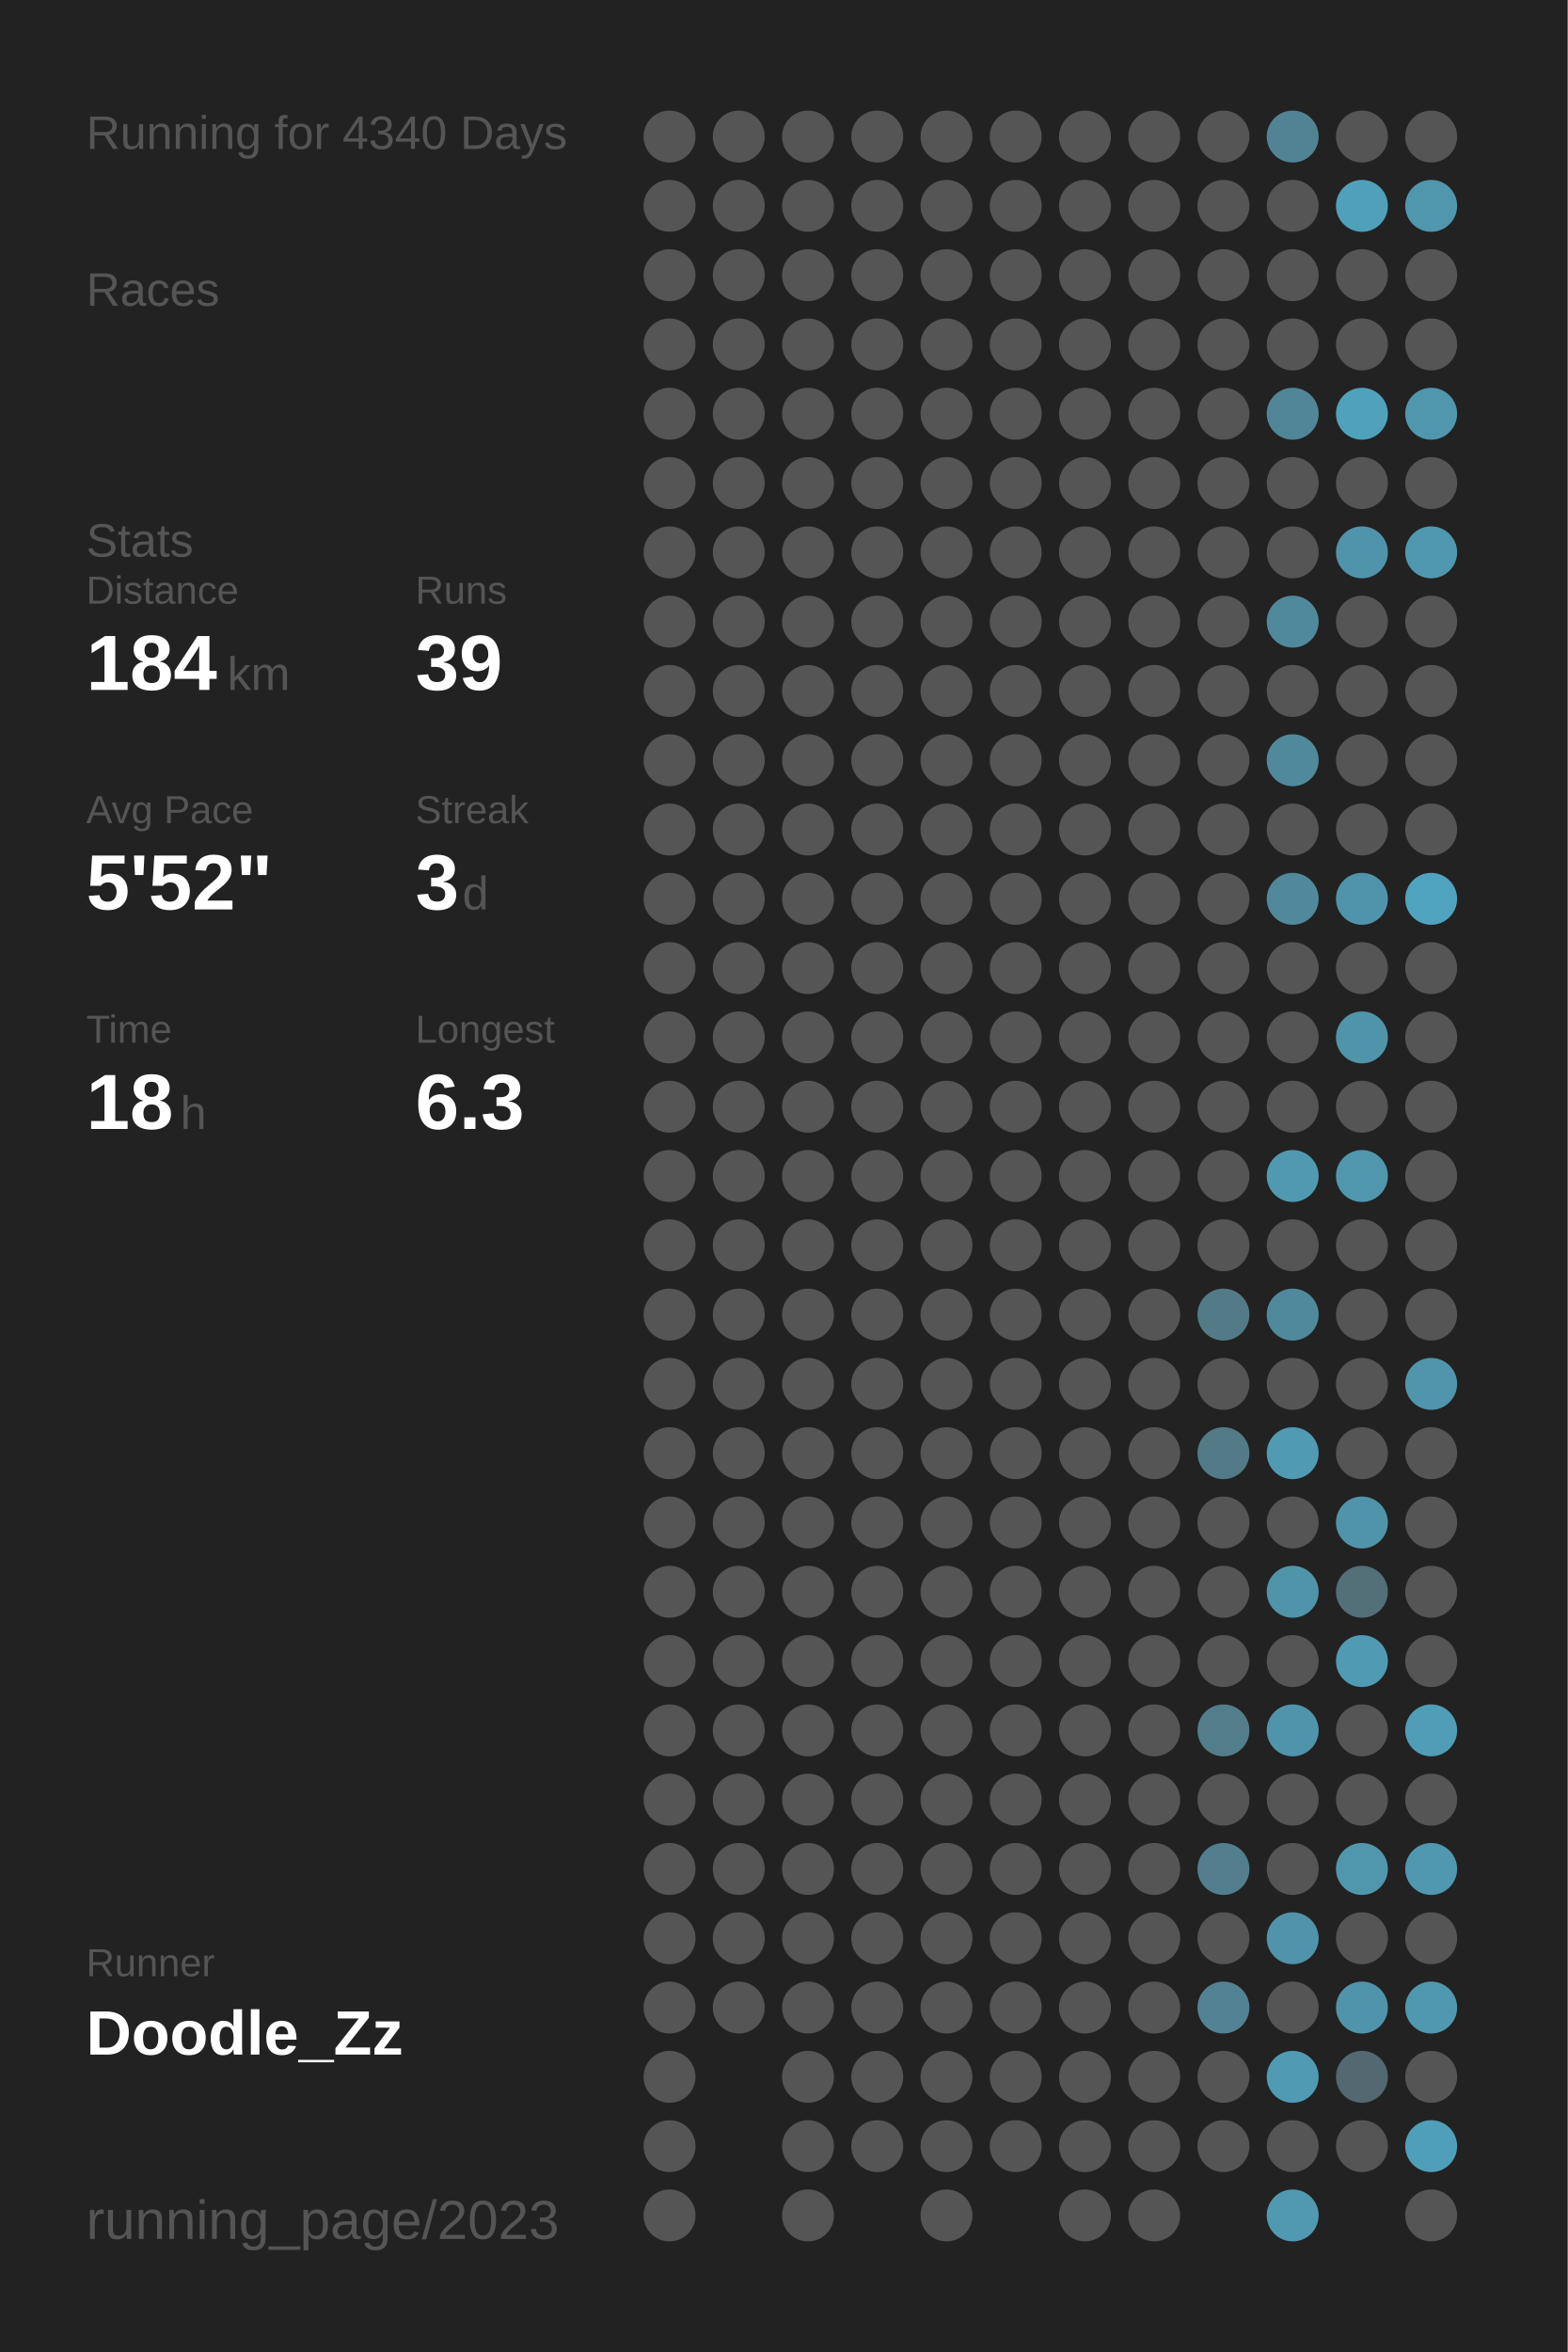
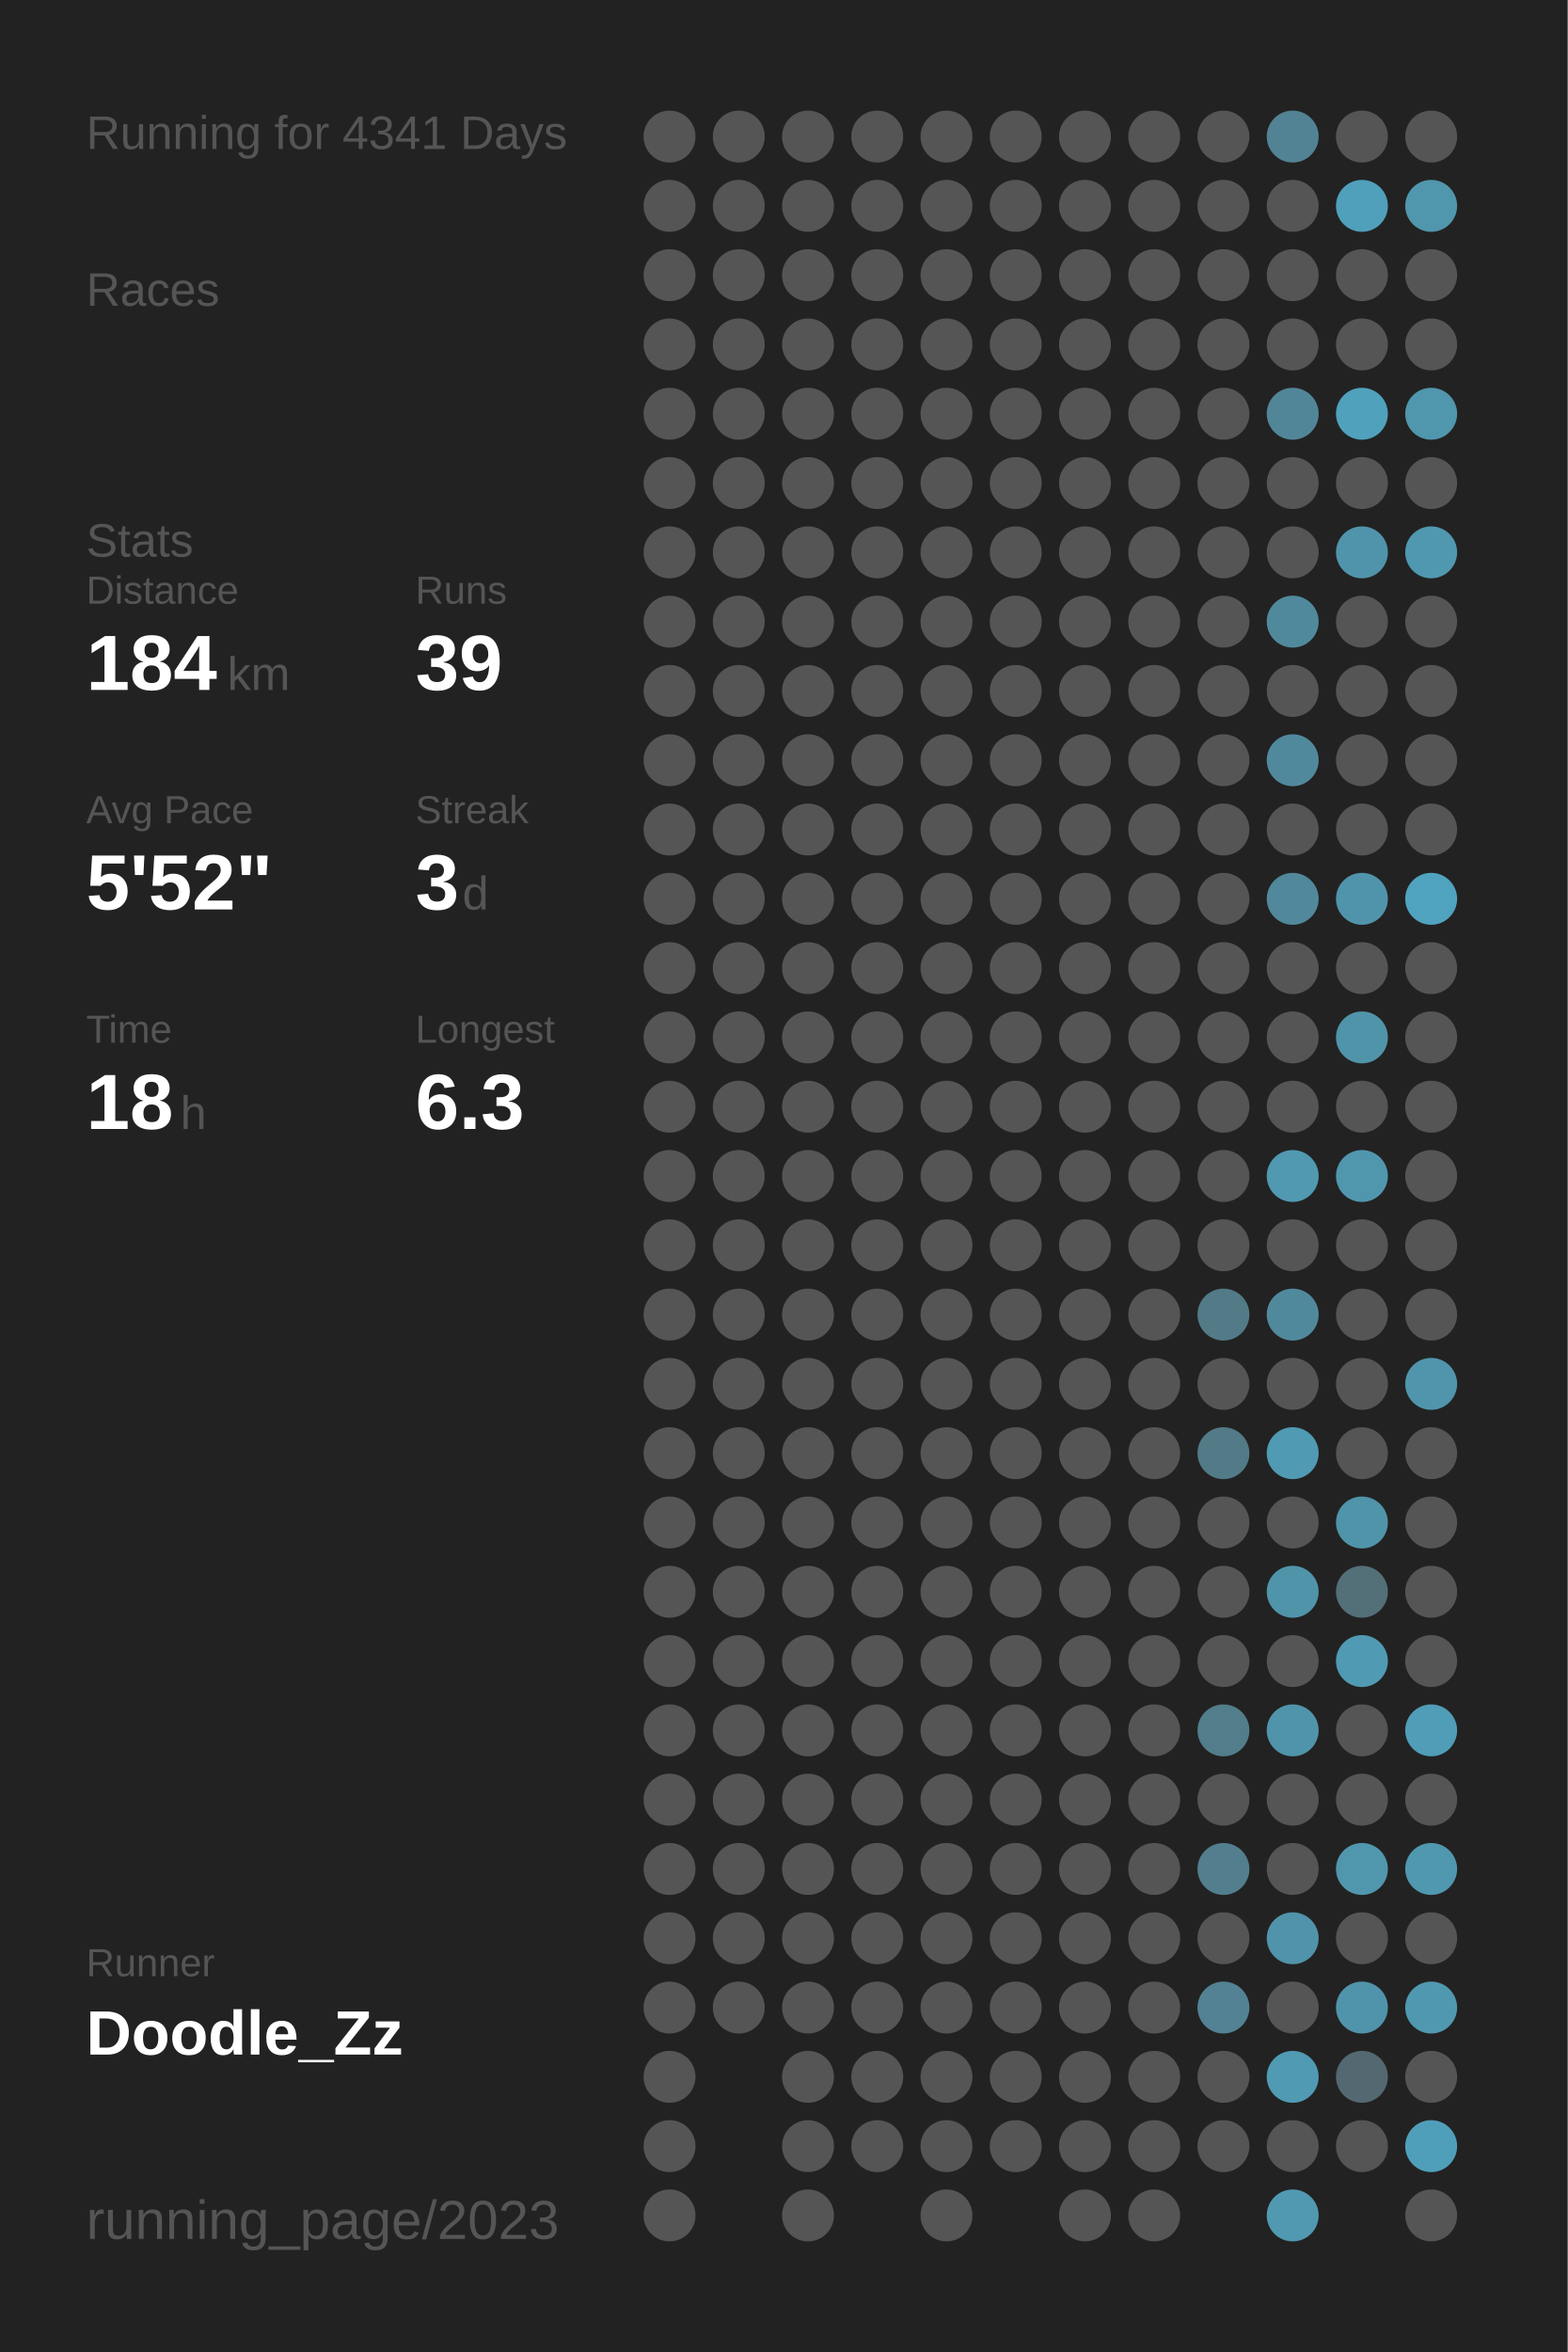
<svg xmlns="http://www.w3.org/2000/svg" baseProfile="full" height="300mm" version="1.1" viewBox="0,0,200,300" width="200mm">
  <defs />
  <rect fill="#222222" height="300" width="200" x="0" y="0" />
-   <text fill="#555555" style="font-size:6px; font-family:Arial;" x="11" y="19">Running for 4340 Days</text>
+   <text fill="#555555" style="font-size:6px; font-family:Arial;" x="11" y="19">Running for 4341 Days</text>
  <text fill="#555555" style="font-size:6px; font-family:Arial;" x="11" y="39">Races</text>
  <text fill="#555555" style="font-size:6px; font-family:Arial;" x="11" y="71">Stats</text>
  <text fill="#555555" style="font-size:5px; font-family:Arial;" x="11" y="77">Distance</text>
  <text fill="#FFFFFF" style="font-size:10px; font-family:Arial; font-weight:bold;" x="11" y="88">184</text>
  <text fill="#555555" style="font-size:6px; font-family:Arial;" x="29" y="88">km</text>
  <text fill="#555555" style="font-size:5px; font-family:Arial;" x="53" y="77">Runs</text>
  <text fill="#FFFFFF" style="font-size:10px; font-family:Arial; font-weight:bold;" x="53" y="88">39</text>
  <text fill="#555555" style="font-size:5px; font-family:Arial;" x="11" y="105">Avg Pace</text>
  <text fill="#FFFFFF" style="font-size:10px; font-family:Arial; font-weight:bold;" x="11" y="116">5'52"</text>
  <text fill="#555555" style="font-size:5px; font-family:Arial;" x="53" y="105">Streak</text>
  <text fill="#FFFFFF" style="font-size:10px; font-family:Arial; font-weight:bold;" x="53" y="116">3</text>
  <text fill="#555555" style="font-size:6px; font-family:Arial;" x="59" y="116">d</text>
  <text fill="#555555" style="font-size:5px; font-family:Arial;" x="11" y="133">Time</text>
  <text fill="#FFFFFF" style="font-size:10px; font-family:Arial; font-weight:bold;" x="11" y="144">18</text>
  <text fill="#555555" style="font-size:6px; font-family:Arial;" x="23" y="144">h</text>
  <text fill="#555555" style="font-size:5px; font-family:Arial;" x="53" y="133">Longest</text>
  <text fill="#FFFFFF" style="font-size:10px; font-family:Arial; font-weight:bold;" x="53" y="144">6.3</text>
  <text fill="#555555" style="font-size:5px; font-family:Arial;" x="11" y="252.065">Runner</text>
  <text fill="#FFFFFF" style="font-size:8px; font-family:Arial; font-weight:bold;" x="11" y="262.065">Doodle_Zz</text>
  <text fill="#555555" style="font-size:7px; font-family:Arial;" x="11" y="285.581">running_page/2023</text>
  <circle cx="85.417" cy="17.419" fill="#555555" r="3.312" />
  <circle cx="85.417" cy="26.258" fill="#555555" r="3.312" />
  <circle cx="85.417" cy="35.097" fill="#555555" r="3.312" />
  <circle cx="85.417" cy="43.935" fill="#555555" r="3.312" />
  <circle cx="85.417" cy="52.774" fill="#555555" r="3.312" />
  <circle cx="85.417" cy="61.613" fill="#555555" r="3.312" />
  <circle cx="85.417" cy="70.452" fill="#555555" r="3.312" />
  <circle cx="85.417" cy="79.29" fill="#555555" r="3.312" />
  <circle cx="85.417" cy="88.129" fill="#555555" r="3.312" />
  <circle cx="85.417" cy="96.968" fill="#555555" r="3.312" />
  <circle cx="85.417" cy="105.806" fill="#555555" r="3.312" />
  <circle cx="85.417" cy="114.645" fill="#555555" r="3.312" />
  <circle cx="85.417" cy="123.484" fill="#555555" r="3.312" />
  <circle cx="85.417" cy="132.323" fill="#555555" r="3.312" />
  <circle cx="85.417" cy="141.161" fill="#555555" r="3.312" />
  <circle cx="85.417" cy="150" fill="#555555" r="3.312" />
  <circle cx="85.417" cy="158.839" fill="#555555" r="3.312" />
  <circle cx="85.417" cy="167.677" fill="#555555" r="3.312" />
  <circle cx="85.417" cy="176.516" fill="#555555" r="3.312" />
  <circle cx="85.417" cy="185.355" fill="#555555" r="3.312" />
  <circle cx="85.417" cy="194.194" fill="#555555" r="3.312" />
  <circle cx="85.417" cy="203.032" fill="#555555" r="3.312" />
  <circle cx="85.417" cy="211.871" fill="#555555" r="3.312" />
  <circle cx="85.417" cy="220.71" fill="#555555" r="3.312" />
  <circle cx="85.417" cy="229.548" fill="#555555" r="3.312" />
  <circle cx="85.417" cy="238.387" fill="#555555" r="3.312" />
  <circle cx="85.417" cy="247.226" fill="#555555" r="3.312" />
  <circle cx="85.417" cy="256.065" fill="#555555" r="3.312" />
  <circle cx="85.417" cy="264.903" fill="#555555" r="3.312" />
  <circle cx="85.417" cy="273.742" fill="#555555" r="3.312" />
  <circle cx="85.417" cy="282.581" fill="#555555" r="3.312" />
  <circle cx="94.25" cy="17.419" fill="#555555" r="3.312" />
  <circle cx="94.25" cy="26.258" fill="#555555" r="3.312" />
  <circle cx="94.25" cy="35.097" fill="#555555" r="3.312" />
  <circle cx="94.25" cy="43.935" fill="#555555" r="3.312" />
  <circle cx="94.25" cy="52.774" fill="#555555" r="3.312" />
  <circle cx="94.25" cy="61.613" fill="#555555" r="3.312" />
  <circle cx="94.25" cy="70.452" fill="#555555" r="3.312" />
  <circle cx="94.25" cy="79.29" fill="#555555" r="3.312" />
  <circle cx="94.25" cy="88.129" fill="#555555" r="3.312" />
  <circle cx="94.25" cy="96.968" fill="#555555" r="3.312" />
  <circle cx="94.25" cy="105.806" fill="#555555" r="3.312" />
  <circle cx="94.25" cy="114.645" fill="#555555" r="3.312" />
  <circle cx="94.25" cy="123.484" fill="#555555" r="3.312" />
  <circle cx="94.25" cy="132.323" fill="#555555" r="3.312" />
  <circle cx="94.25" cy="141.161" fill="#555555" r="3.312" />
  <circle cx="94.25" cy="150" fill="#555555" r="3.312" />
  <circle cx="94.25" cy="158.839" fill="#555555" r="3.312" />
  <circle cx="94.25" cy="167.677" fill="#555555" r="3.312" />
  <circle cx="94.25" cy="176.516" fill="#555555" r="3.312" />
  <circle cx="94.25" cy="185.355" fill="#555555" r="3.312" />
  <circle cx="94.25" cy="194.194" fill="#555555" r="3.312" />
  <circle cx="94.25" cy="203.032" fill="#555555" r="3.312" />
  <circle cx="94.25" cy="211.871" fill="#555555" r="3.312" />
  <circle cx="94.25" cy="220.71" fill="#555555" r="3.312" />
  <circle cx="94.25" cy="229.548" fill="#555555" r="3.312" />
  <circle cx="94.25" cy="238.387" fill="#555555" r="3.312" />
  <circle cx="94.25" cy="247.226" fill="#555555" r="3.312" />
  <circle cx="94.25" cy="256.065" fill="#555555" r="3.312" />
  <circle cx="103.083" cy="17.419" fill="#555555" r="3.312" />
  <circle cx="103.083" cy="26.258" fill="#555555" r="3.312" />
  <circle cx="103.083" cy="35.097" fill="#555555" r="3.312" />
  <circle cx="103.083" cy="43.935" fill="#555555" r="3.312" />
  <circle cx="103.083" cy="52.774" fill="#555555" r="3.312" />
  <circle cx="103.083" cy="61.613" fill="#555555" r="3.312" />
  <circle cx="103.083" cy="70.452" fill="#555555" r="3.312" />
  <circle cx="103.083" cy="79.29" fill="#555555" r="3.312" />
  <circle cx="103.083" cy="88.129" fill="#555555" r="3.312" />
  <circle cx="103.083" cy="96.968" fill="#555555" r="3.312" />
  <circle cx="103.083" cy="105.806" fill="#555555" r="3.312" />
  <circle cx="103.083" cy="114.645" fill="#555555" r="3.312" />
  <circle cx="103.083" cy="123.484" fill="#555555" r="3.312" />
  <circle cx="103.083" cy="132.323" fill="#555555" r="3.312" />
  <circle cx="103.083" cy="141.161" fill="#555555" r="3.312" />
  <circle cx="103.083" cy="150" fill="#555555" r="3.312" />
  <circle cx="103.083" cy="158.839" fill="#555555" r="3.312" />
  <circle cx="103.083" cy="167.677" fill="#555555" r="3.312" />
  <circle cx="103.083" cy="176.516" fill="#555555" r="3.312" />
  <circle cx="103.083" cy="185.355" fill="#555555" r="3.312" />
  <circle cx="103.083" cy="194.194" fill="#555555" r="3.312" />
  <circle cx="103.083" cy="203.032" fill="#555555" r="3.312" />
  <circle cx="103.083" cy="211.871" fill="#555555" r="3.312" />
  <circle cx="103.083" cy="220.71" fill="#555555" r="3.312" />
  <circle cx="103.083" cy="229.548" fill="#555555" r="3.312" />
  <circle cx="103.083" cy="238.387" fill="#555555" r="3.312" />
  <circle cx="103.083" cy="247.226" fill="#555555" r="3.312" />
  <circle cx="103.083" cy="256.065" fill="#555555" r="3.312" />
  <circle cx="103.083" cy="264.903" fill="#555555" r="3.312" />
  <circle cx="103.083" cy="273.742" fill="#555555" r="3.312" />
  <circle cx="103.083" cy="282.581" fill="#555555" r="3.312" />
  <circle cx="111.917" cy="17.419" fill="#555555" r="3.312" />
  <circle cx="111.917" cy="26.258" fill="#555555" r="3.312" />
  <circle cx="111.917" cy="35.097" fill="#555555" r="3.312" />
  <circle cx="111.917" cy="43.935" fill="#555555" r="3.312" />
  <circle cx="111.917" cy="52.774" fill="#555555" r="3.312" />
  <circle cx="111.917" cy="61.613" fill="#555555" r="3.312" />
  <circle cx="111.917" cy="70.452" fill="#555555" r="3.312" />
  <circle cx="111.917" cy="79.29" fill="#555555" r="3.312" />
  <circle cx="111.917" cy="88.129" fill="#555555" r="3.312" />
  <circle cx="111.917" cy="96.968" fill="#555555" r="3.312" />
  <circle cx="111.917" cy="105.806" fill="#555555" r="3.312" />
  <circle cx="111.917" cy="114.645" fill="#555555" r="3.312" />
  <circle cx="111.917" cy="123.484" fill="#555555" r="3.312" />
  <circle cx="111.917" cy="132.323" fill="#555555" r="3.312" />
  <circle cx="111.917" cy="141.161" fill="#555555" r="3.312" />
  <circle cx="111.917" cy="150" fill="#555555" r="3.312" />
  <circle cx="111.917" cy="158.839" fill="#555555" r="3.312" />
  <circle cx="111.917" cy="167.677" fill="#555555" r="3.312" />
  <circle cx="111.917" cy="176.516" fill="#555555" r="3.312" />
  <circle cx="111.917" cy="185.355" fill="#555555" r="3.312" />
  <circle cx="111.917" cy="194.194" fill="#555555" r="3.312" />
  <circle cx="111.917" cy="203.032" fill="#555555" r="3.312" />
  <circle cx="111.917" cy="211.871" fill="#555555" r="3.312" />
  <circle cx="111.917" cy="220.71" fill="#555555" r="3.312" />
  <circle cx="111.917" cy="229.548" fill="#555555" r="3.312" />
  <circle cx="111.917" cy="238.387" fill="#555555" r="3.312" />
  <circle cx="111.917" cy="247.226" fill="#555555" r="3.312" />
  <circle cx="111.917" cy="256.065" fill="#555555" r="3.312" />
  <circle cx="111.917" cy="264.903" fill="#555555" r="3.312" />
  <circle cx="111.917" cy="273.742" fill="#555555" r="3.312" />
  <circle cx="120.75" cy="17.419" fill="#555555" r="3.312" />
  <circle cx="120.75" cy="26.258" fill="#555555" r="3.312" />
  <circle cx="120.75" cy="35.097" fill="#555555" r="3.312" />
  <circle cx="120.75" cy="43.935" fill="#555555" r="3.312" />
  <circle cx="120.75" cy="52.774" fill="#555555" r="3.312" />
  <circle cx="120.75" cy="61.613" fill="#555555" r="3.312" />
  <circle cx="120.75" cy="70.452" fill="#555555" r="3.312" />
  <circle cx="120.75" cy="79.29" fill="#555555" r="3.312" />
  <circle cx="120.75" cy="88.129" fill="#555555" r="3.312" />
  <circle cx="120.75" cy="96.968" fill="#555555" r="3.312" />
  <circle cx="120.75" cy="105.806" fill="#555555" r="3.312" />
  <circle cx="120.75" cy="114.645" fill="#555555" r="3.312" />
  <circle cx="120.75" cy="123.484" fill="#555555" r="3.312" />
  <circle cx="120.75" cy="132.323" fill="#555555" r="3.312" />
  <circle cx="120.75" cy="141.161" fill="#555555" r="3.312" />
  <circle cx="120.75" cy="150" fill="#555555" r="3.312" />
  <circle cx="120.75" cy="158.839" fill="#555555" r="3.312" />
  <circle cx="120.75" cy="167.677" fill="#555555" r="3.312" />
  <circle cx="120.75" cy="176.516" fill="#555555" r="3.312" />
  <circle cx="120.75" cy="185.355" fill="#555555" r="3.312" />
  <circle cx="120.75" cy="194.194" fill="#555555" r="3.312" />
  <circle cx="120.75" cy="203.032" fill="#555555" r="3.312" />
  <circle cx="120.75" cy="211.871" fill="#555555" r="3.312" />
  <circle cx="120.75" cy="220.71" fill="#555555" r="3.312" />
  <circle cx="120.75" cy="229.548" fill="#555555" r="3.312" />
  <circle cx="120.75" cy="238.387" fill="#555555" r="3.312" />
  <circle cx="120.75" cy="247.226" fill="#555555" r="3.312" />
  <circle cx="120.75" cy="256.065" fill="#555555" r="3.312" />
  <circle cx="120.75" cy="264.903" fill="#555555" r="3.312" />
  <circle cx="120.75" cy="273.742" fill="#555555" r="3.312" />
  <circle cx="120.75" cy="282.581" fill="#555555" r="3.312" />
  <circle cx="129.583" cy="17.419" fill="#555555" r="3.312" />
  <circle cx="129.583" cy="26.258" fill="#555555" r="3.312" />
  <circle cx="129.583" cy="35.097" fill="#555555" r="3.312" />
  <circle cx="129.583" cy="43.935" fill="#555555" r="3.312" />
  <circle cx="129.583" cy="52.774" fill="#555555" r="3.312" />
  <circle cx="129.583" cy="61.613" fill="#555555" r="3.312" />
  <circle cx="129.583" cy="70.452" fill="#555555" r="3.312" />
  <circle cx="129.583" cy="79.29" fill="#555555" r="3.312" />
  <circle cx="129.583" cy="88.129" fill="#555555" r="3.312" />
  <circle cx="129.583" cy="96.968" fill="#555555" r="3.312" />
  <circle cx="129.583" cy="105.806" fill="#555555" r="3.312" />
  <circle cx="129.583" cy="114.645" fill="#555555" r="3.312" />
  <circle cx="129.583" cy="123.484" fill="#555555" r="3.312" />
  <circle cx="129.583" cy="132.323" fill="#555555" r="3.312" />
  <circle cx="129.583" cy="141.161" fill="#555555" r="3.312" />
  <circle cx="129.583" cy="150" fill="#555555" r="3.312" />
  <circle cx="129.583" cy="158.839" fill="#555555" r="3.312" />
  <circle cx="129.583" cy="167.677" fill="#555555" r="3.312" />
  <circle cx="129.583" cy="176.516" fill="#555555" r="3.312" />
  <circle cx="129.583" cy="185.355" fill="#555555" r="3.312" />
  <circle cx="129.583" cy="194.194" fill="#555555" r="3.312" />
  <circle cx="129.583" cy="203.032" fill="#555555" r="3.312" />
  <circle cx="129.583" cy="211.871" fill="#555555" r="3.312" />
  <circle cx="129.583" cy="220.71" fill="#555555" r="3.312" />
  <circle cx="129.583" cy="229.548" fill="#555555" r="3.312" />
  <circle cx="129.583" cy="238.387" fill="#555555" r="3.312" />
  <circle cx="129.583" cy="247.226" fill="#555555" r="3.312" />
  <circle cx="129.583" cy="256.065" fill="#555555" r="3.312" />
  <circle cx="129.583" cy="264.903" fill="#555555" r="3.312" />
  <circle cx="129.583" cy="273.742" fill="#555555" r="3.312" />
  <circle cx="138.417" cy="17.419" fill="#555555" r="3.312" />
  <circle cx="138.417" cy="26.258" fill="#555555" r="3.312" />
  <circle cx="138.417" cy="35.097" fill="#555555" r="3.312" />
  <circle cx="138.417" cy="43.935" fill="#555555" r="3.312" />
  <circle cx="138.417" cy="52.774" fill="#555555" r="3.312" />
  <circle cx="138.417" cy="61.613" fill="#555555" r="3.312" />
  <circle cx="138.417" cy="70.452" fill="#555555" r="3.312" />
  <circle cx="138.417" cy="79.29" fill="#555555" r="3.312" />
  <circle cx="138.417" cy="88.129" fill="#555555" r="3.312" />
  <circle cx="138.417" cy="96.968" fill="#555555" r="3.312" />
  <circle cx="138.417" cy="105.806" fill="#555555" r="3.312" />
  <circle cx="138.417" cy="114.645" fill="#555555" r="3.312" />
  <circle cx="138.417" cy="123.484" fill="#555555" r="3.312" />
  <circle cx="138.417" cy="132.323" fill="#555555" r="3.312" />
  <circle cx="138.417" cy="141.161" fill="#555555" r="3.312" />
  <circle cx="138.417" cy="150" fill="#555555" r="3.312" />
  <circle cx="138.417" cy="158.839" fill="#555555" r="3.312" />
  <circle cx="138.417" cy="167.677" fill="#555555" r="3.312" />
  <circle cx="138.417" cy="176.516" fill="#555555" r="3.312" />
  <circle cx="138.417" cy="185.355" fill="#555555" r="3.312" />
  <circle cx="138.417" cy="194.194" fill="#555555" r="3.312" />
  <circle cx="138.417" cy="203.032" fill="#555555" r="3.312" />
  <circle cx="138.417" cy="211.871" fill="#555555" r="3.312" />
  <circle cx="138.417" cy="220.71" fill="#555555" r="3.312" />
  <circle cx="138.417" cy="229.548" fill="#555555" r="3.312" />
  <circle cx="138.417" cy="238.387" fill="#555555" r="3.312" />
  <circle cx="138.417" cy="247.226" fill="#555555" r="3.312" />
  <circle cx="138.417" cy="256.065" fill="#555555" r="3.312" />
  <circle cx="138.417" cy="264.903" fill="#555555" r="3.312" />
  <circle cx="138.417" cy="273.742" fill="#555555" r="3.312" />
  <circle cx="138.417" cy="282.581" fill="#555555" r="3.312" />
  <circle cx="147.25" cy="17.419" fill="#555555" r="3.312" />
  <circle cx="147.25" cy="26.258" fill="#555555" r="3.312" />
  <circle cx="147.25" cy="35.097" fill="#555555" r="3.312" />
  <circle cx="147.25" cy="43.935" fill="#555555" r="3.312" />
  <circle cx="147.25" cy="52.774" fill="#555555" r="3.312" />
  <circle cx="147.25" cy="61.613" fill="#555555" r="3.312" />
  <circle cx="147.25" cy="70.452" fill="#555555" r="3.312" />
  <circle cx="147.25" cy="79.29" fill="#555555" r="3.312" />
  <circle cx="147.25" cy="88.129" fill="#555555" r="3.312" />
  <circle cx="147.25" cy="96.968" fill="#555555" r="3.312" />
  <circle cx="147.25" cy="105.806" fill="#555555" r="3.312" />
  <circle cx="147.25" cy="114.645" fill="#555555" r="3.312" />
  <circle cx="147.25" cy="123.484" fill="#555555" r="3.312" />
  <circle cx="147.25" cy="132.323" fill="#555555" r="3.312" />
  <circle cx="147.25" cy="141.161" fill="#555555" r="3.312" />
  <circle cx="147.25" cy="150" fill="#555555" r="3.312" />
  <circle cx="147.25" cy="158.839" fill="#555555" r="3.312" />
  <circle cx="147.25" cy="167.677" fill="#555555" r="3.312" />
  <circle cx="147.25" cy="176.516" fill="#555555" r="3.312" />
  <circle cx="147.25" cy="185.355" fill="#555555" r="3.312" />
  <circle cx="147.25" cy="194.194" fill="#555555" r="3.312" />
  <circle cx="147.25" cy="203.032" fill="#555555" r="3.312" />
  <circle cx="147.25" cy="211.871" fill="#555555" r="3.312" />
  <circle cx="147.25" cy="220.71" fill="#555555" r="3.312" />
  <circle cx="147.25" cy="229.548" fill="#555555" r="3.312" />
  <circle cx="147.25" cy="238.387" fill="#555555" r="3.312" />
  <circle cx="147.25" cy="247.226" fill="#555555" r="3.312" />
  <circle cx="147.25" cy="256.065" fill="#555555" r="3.312" />
  <circle cx="147.25" cy="264.903" fill="#555555" r="3.312" />
  <circle cx="147.25" cy="273.742" fill="#555555" r="3.312" />
  <circle cx="147.25" cy="282.581" fill="#555555" r="3.312" />
  <circle cx="156.083" cy="17.419" fill="#555555" r="3.312" />
  <circle cx="156.083" cy="26.258" fill="#555555" r="3.312" />
  <circle cx="156.083" cy="35.097" fill="#555555" r="3.312" />
  <circle cx="156.083" cy="43.935" fill="#555555" r="3.312" />
  <circle cx="156.083" cy="52.774" fill="#555555" r="3.312" />
  <circle cx="156.083" cy="61.613" fill="#555555" r="3.312" />
  <circle cx="156.083" cy="70.452" fill="#555555" r="3.312" />
  <circle cx="156.083" cy="79.29" fill="#555555" r="3.312" />
  <circle cx="156.083" cy="88.129" fill="#555555" r="3.312" />
  <circle cx="156.083" cy="96.968" fill="#555555" r="3.312" />
  <circle cx="156.083" cy="105.806" fill="#555555" r="3.312" />
  <circle cx="156.083" cy="114.645" fill="#555555" r="3.312" />
  <circle cx="156.083" cy="123.484" fill="#555555" r="3.312" />
  <circle cx="156.083" cy="132.323" fill="#555555" r="3.312" />
  <circle cx="156.083" cy="141.161" fill="#555555" r="3.312" />
  <circle cx="156.083" cy="150" fill="#555555" r="3.312" />
  <circle cx="156.083" cy="158.839" fill="#555555" r="3.312" />
  <circle cx="156.083" cy="167.677" fill="#527a87" r="3.312" />
  <circle cx="156.083" cy="176.516" fill="#555555" r="3.312" />
  <circle cx="156.083" cy="185.355" fill="#527a87" r="3.312" />
  <circle cx="156.083" cy="194.194" fill="#555555" r="3.312" />
  <circle cx="156.083" cy="203.032" fill="#555555" r="3.312" />
  <circle cx="156.083" cy="211.871" fill="#555555" r="3.312" />
  <circle cx="156.083" cy="220.71" fill="#527d8b" r="3.312" />
  <circle cx="156.083" cy="229.548" fill="#555555" r="3.312" />
  <circle cx="156.083" cy="238.387" fill="#527e8d" r="3.312" />
  <circle cx="156.083" cy="247.226" fill="#555555" r="3.312" />
  <circle cx="156.083" cy="256.065" fill="#528293" r="3.312" />
  <circle cx="156.083" cy="264.903" fill="#555555" r="3.312" />
  <circle cx="156.083" cy="273.742" fill="#555555" r="3.312" />
  <circle cx="164.917" cy="17.419" fill="#528394" r="3.312" />
  <circle cx="164.917" cy="26.258" fill="#555555" r="3.312" />
  <circle cx="164.917" cy="35.097" fill="#555555" r="3.312" />
  <circle cx="164.917" cy="43.935" fill="#555555" r="3.312" />
  <circle cx="164.917" cy="52.774" fill="#518698" r="3.312" />
  <circle cx="164.917" cy="61.613" fill="#555555" r="3.312" />
  <circle cx="164.917" cy="70.452" fill="#555555" r="3.312" />
  <circle cx="164.917" cy="79.29" fill="#51899c" r="3.312" />
  <circle cx="164.917" cy="88.129" fill="#555555" r="3.312" />
  <circle cx="164.917" cy="96.968" fill="#51899c" r="3.312" />
  <circle cx="164.917" cy="105.806" fill="#555555" r="3.312" />
  <circle cx="164.917" cy="114.645" fill="#51889b" r="3.312" />
  <circle cx="164.917" cy="123.484" fill="#555555" r="3.312" />
  <circle cx="164.917" cy="132.323" fill="#555555" r="3.312" />
  <circle cx="164.917" cy="141.161" fill="#555555" r="3.312" />
  <circle cx="164.917" cy="150" fill="#5099b1" r="3.312" />
  <circle cx="164.917" cy="158.839" fill="#555555" r="3.312" />
  <circle cx="164.917" cy="167.677" fill="#51899c" r="3.312" />
  <circle cx="164.917" cy="176.516" fill="#555555" r="3.312" />
  <circle cx="164.917" cy="185.355" fill="#509ab3" r="3.312" />
  <circle cx="164.917" cy="194.194" fill="#555555" r="3.312" />
  <circle cx="164.917" cy="203.032" fill="#5094aa" r="3.312" />
  <circle cx="164.917" cy="211.871" fill="#555555" r="3.312" />
  <circle cx="164.917" cy="220.71" fill="#5094ab" r="3.312" />
  <circle cx="164.917" cy="229.548" fill="#555555" r="3.312" />
  <circle cx="164.917" cy="238.387" fill="#555555" r="3.312" />
  <circle cx="164.917" cy="247.226" fill="#5093aa" r="3.312" />
  <circle cx="164.917" cy="256.065" fill="#555555" r="3.312" />
  <circle cx="164.917" cy="264.903" fill="#509ab3" r="3.312" />
  <circle cx="164.917" cy="273.742" fill="#555555" r="3.312" />
  <circle cx="164.917" cy="282.581" fill="#5099b1" r="3.312" />
  <circle cx="173.75" cy="17.419" fill="#555555" r="3.312" />
  <circle cx="173.75" cy="26.258" fill="#50a0bb" r="3.312" />
  <circle cx="173.75" cy="35.097" fill="#555555" r="3.312" />
  <circle cx="173.75" cy="43.935" fill="#555555" r="3.312" />
  <circle cx="173.75" cy="52.774" fill="#50a1bc" r="3.312" />
  <circle cx="173.75" cy="61.613" fill="#555555" r="3.312" />
  <circle cx="173.75" cy="70.452" fill="#5094ab" r="3.312" />
  <circle cx="173.75" cy="79.29" fill="#555555" r="3.312" />
  <circle cx="173.75" cy="88.129" fill="#555555" r="3.312" />
  <circle cx="173.75" cy="96.968" fill="#555555" r="3.312" />
  <circle cx="173.75" cy="105.806" fill="#555555" r="3.312" />
  <circle cx="173.75" cy="114.645" fill="#5094ab" r="3.312" />
  <circle cx="173.75" cy="123.484" fill="#555555" r="3.312" />
  <circle cx="173.75" cy="132.323" fill="#5094aa" r="3.312" />
  <circle cx="173.75" cy="141.161" fill="#555555" r="3.312" />
  <circle cx="173.75" cy="150" fill="#5097ae" r="3.312" />
  <circle cx="173.75" cy="158.839" fill="#555555" r="3.312" />
  <circle cx="173.75" cy="167.677" fill="#555555" r="3.312" />
  <circle cx="173.75" cy="176.516" fill="#555555" r="3.312" />
  <circle cx="173.75" cy="185.355" fill="#555555" r="3.312" />
  <circle cx="173.75" cy="194.194" fill="#5094aa" r="3.312" />
  <circle cx="173.75" cy="203.032" fill="#536f78" r="3.312" />
  <circle cx="173.75" cy="211.871" fill="#509ab3" r="3.312" />
  <circle cx="173.75" cy="220.71" fill="#555555" r="3.312" />
  <circle cx="173.75" cy="229.548" fill="#555555" r="3.312" />
  <circle cx="173.75" cy="238.387" fill="#5097ae" r="3.312" />
  <circle cx="173.75" cy="247.226" fill="#555555" r="3.312" />
  <circle cx="173.75" cy="256.065" fill="#5094ab" r="3.312" />
  <circle cx="173.75" cy="264.903" fill="#536870" r="3.312" />
  <circle cx="173.75" cy="273.742" fill="#555555" r="3.312" />
  <circle cx="182.583" cy="17.419" fill="#555555" r="3.312" />
  <circle cx="182.583" cy="26.258" fill="#5096ad" r="3.312" />
  <circle cx="182.583" cy="35.097" fill="#555555" r="3.312" />
  <circle cx="182.583" cy="43.935" fill="#555555" r="3.312" />
  <circle cx="182.583" cy="52.774" fill="#5096ad" r="3.312" />
  <circle cx="182.583" cy="61.613" fill="#555555" r="3.312" />
  <circle cx="182.583" cy="70.452" fill="#5098b0" r="3.312" />
  <circle cx="182.583" cy="79.29" fill="#555555" r="3.312" />
  <circle cx="182.583" cy="88.129" fill="#555555" r="3.312" />
  <circle cx="182.583" cy="96.968" fill="#555555" r="3.312" />
  <circle cx="182.583" cy="105.806" fill="#555555" r="3.312" />
  <circle cx="182.583" cy="114.645" fill="#4fa3bf" r="3.312" />
  <circle cx="182.583" cy="123.484" fill="#555555" r="3.312" />
  <circle cx="182.583" cy="132.323" fill="#555555" r="3.312" />
  <circle cx="182.583" cy="141.161" fill="#555555" r="3.312" />
  <circle cx="182.583" cy="150" fill="#555555" r="3.312" />
  <circle cx="182.583" cy="158.839" fill="#555555" r="3.312" />
  <circle cx="182.583" cy="167.677" fill="#555555" r="3.312" />
  <circle cx="182.583" cy="176.516" fill="#5095ac" r="3.312" />
  <circle cx="182.583" cy="185.355" fill="#555555" r="3.312" />
  <circle cx="182.583" cy="194.194" fill="#555555" r="3.312" />
  <circle cx="182.583" cy="203.032" fill="#555555" r="3.312" />
  <circle cx="182.583" cy="211.871" fill="#555555" r="3.312" />
  <circle cx="182.583" cy="220.71" fill="#509db7" r="3.312" />
  <circle cx="182.583" cy="229.548" fill="#555555" r="3.312" />
  <circle cx="182.583" cy="238.387" fill="#5097b0" r="3.312" />
  <circle cx="182.583" cy="247.226" fill="#555555" r="3.312" />
  <circle cx="182.583" cy="256.065" fill="#5098b0" r="3.312" />
  <circle cx="182.583" cy="264.903" fill="#555555" r="3.312" />
  <circle cx="182.583" cy="273.742" fill="#509fba" r="3.312" />
  <circle cx="182.583" cy="282.581" fill="#555555" r="3.312" />
</svg>
